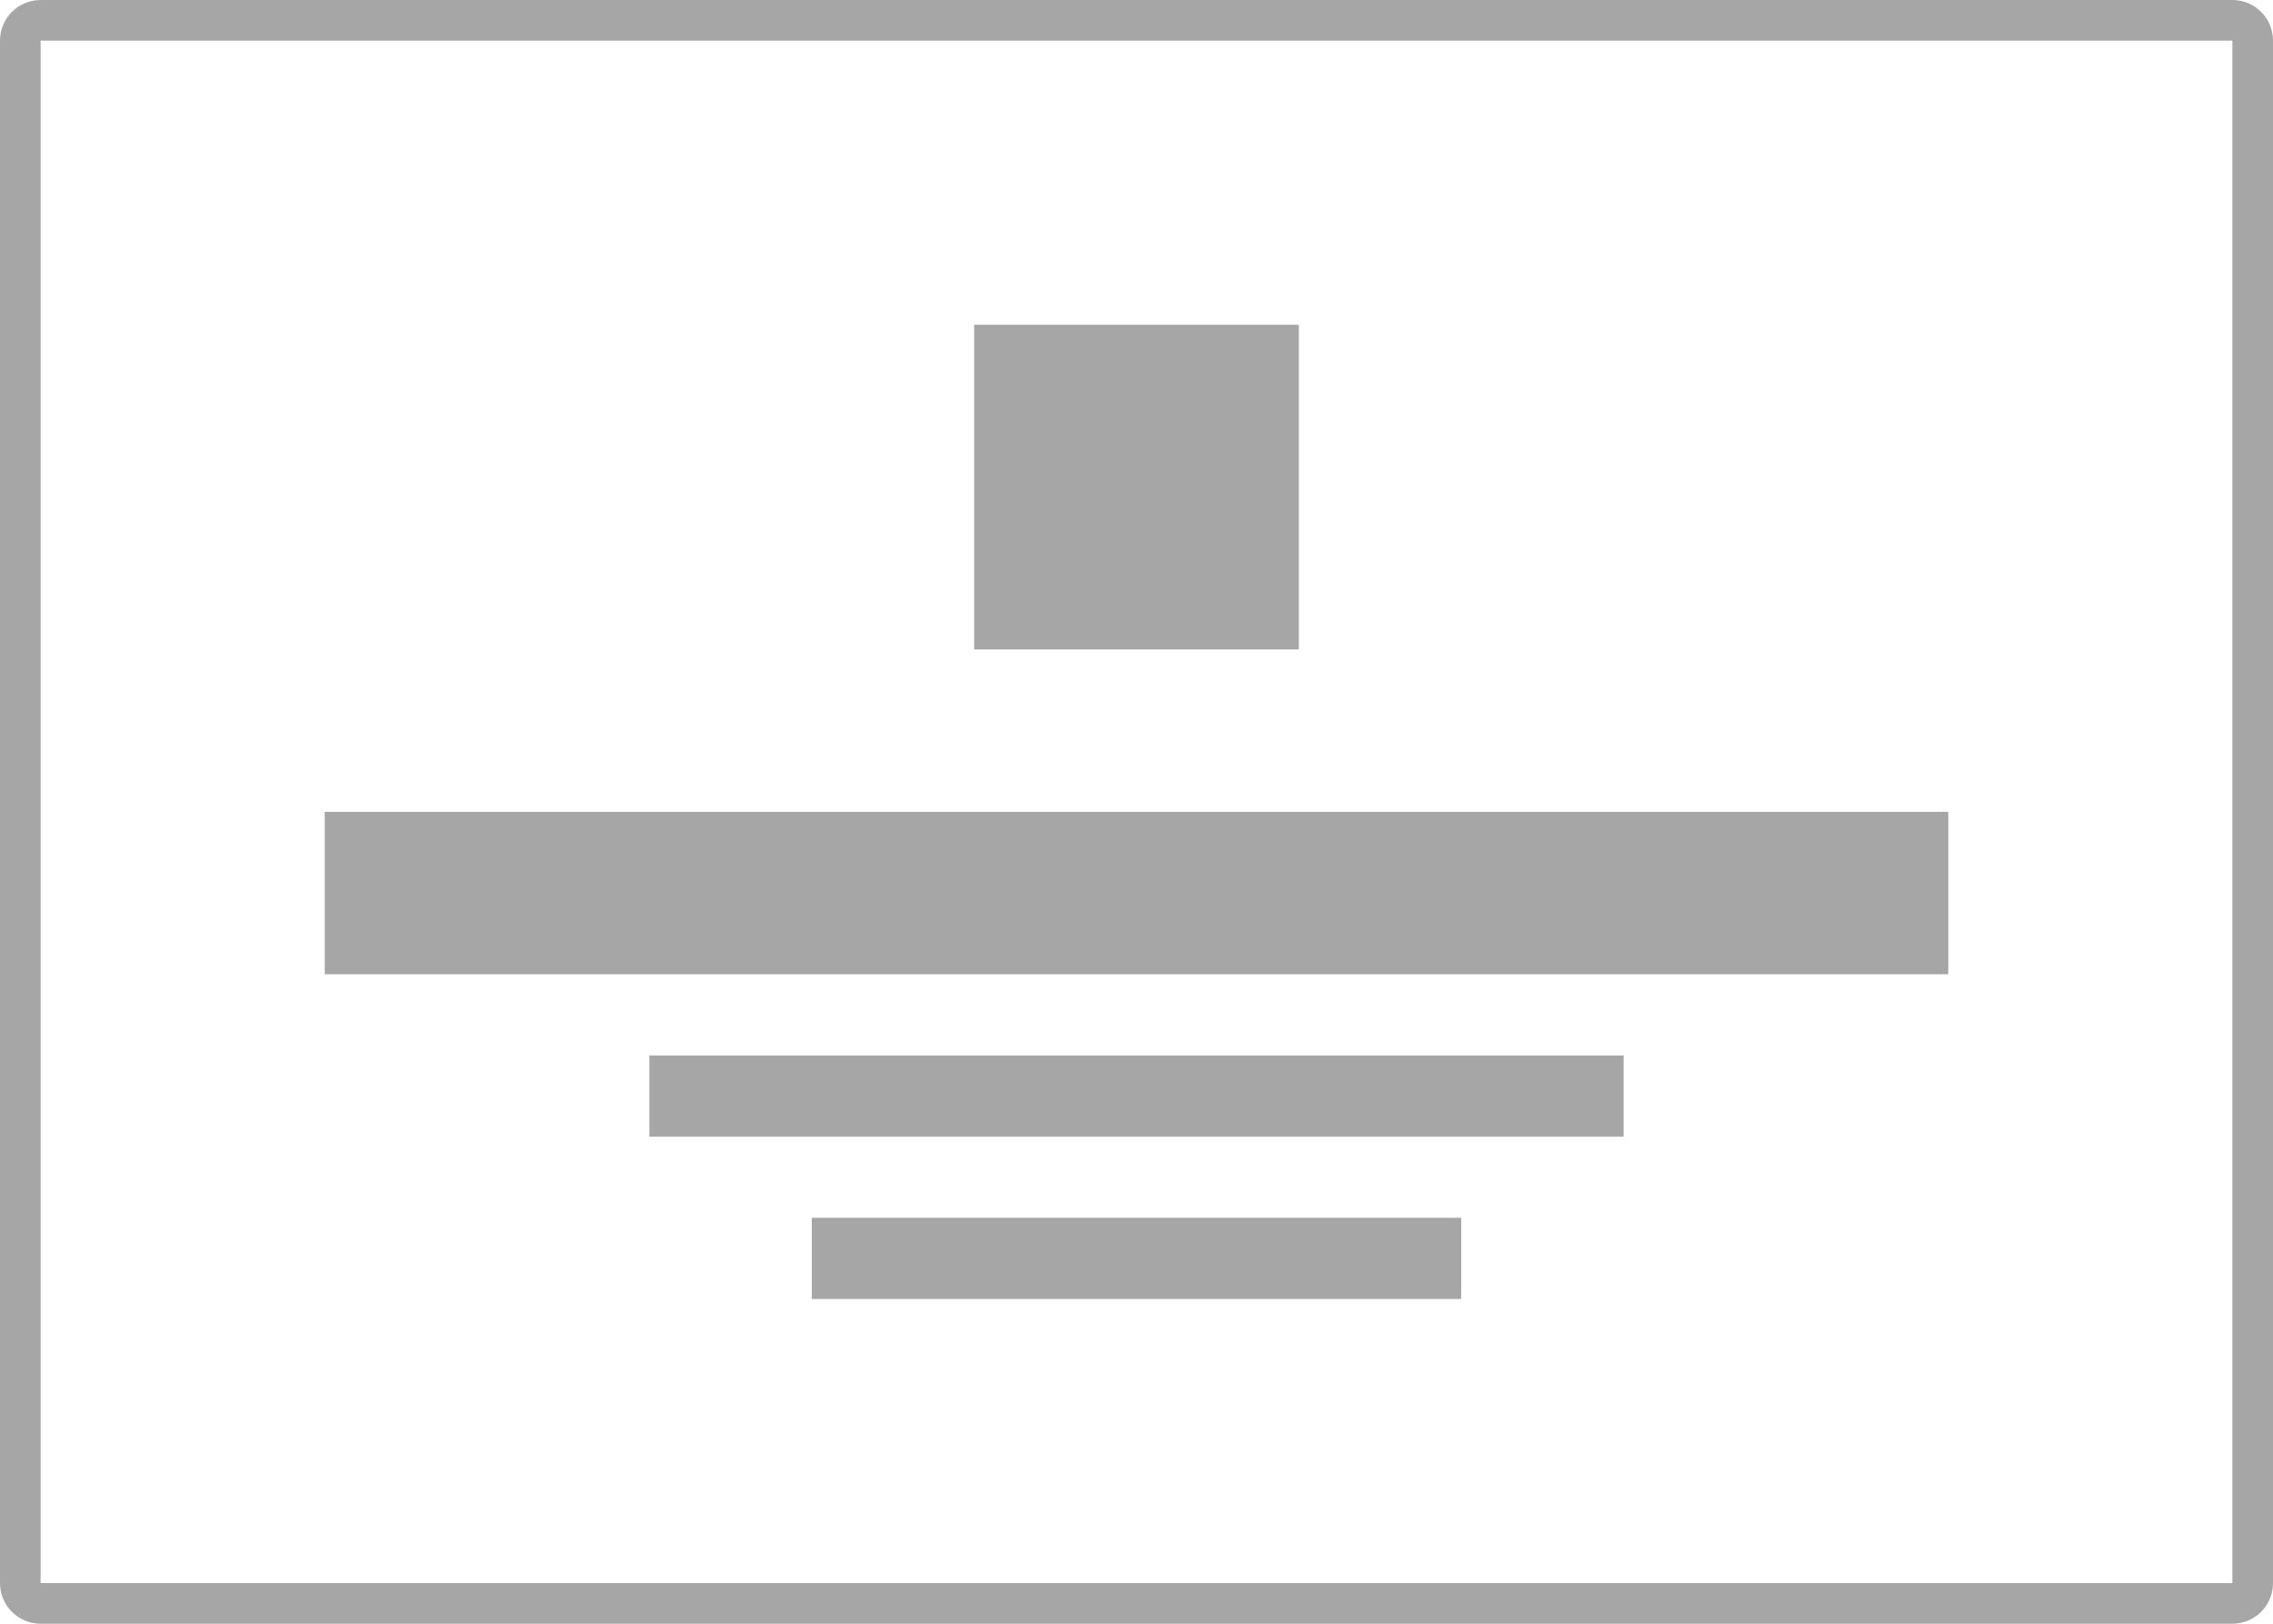
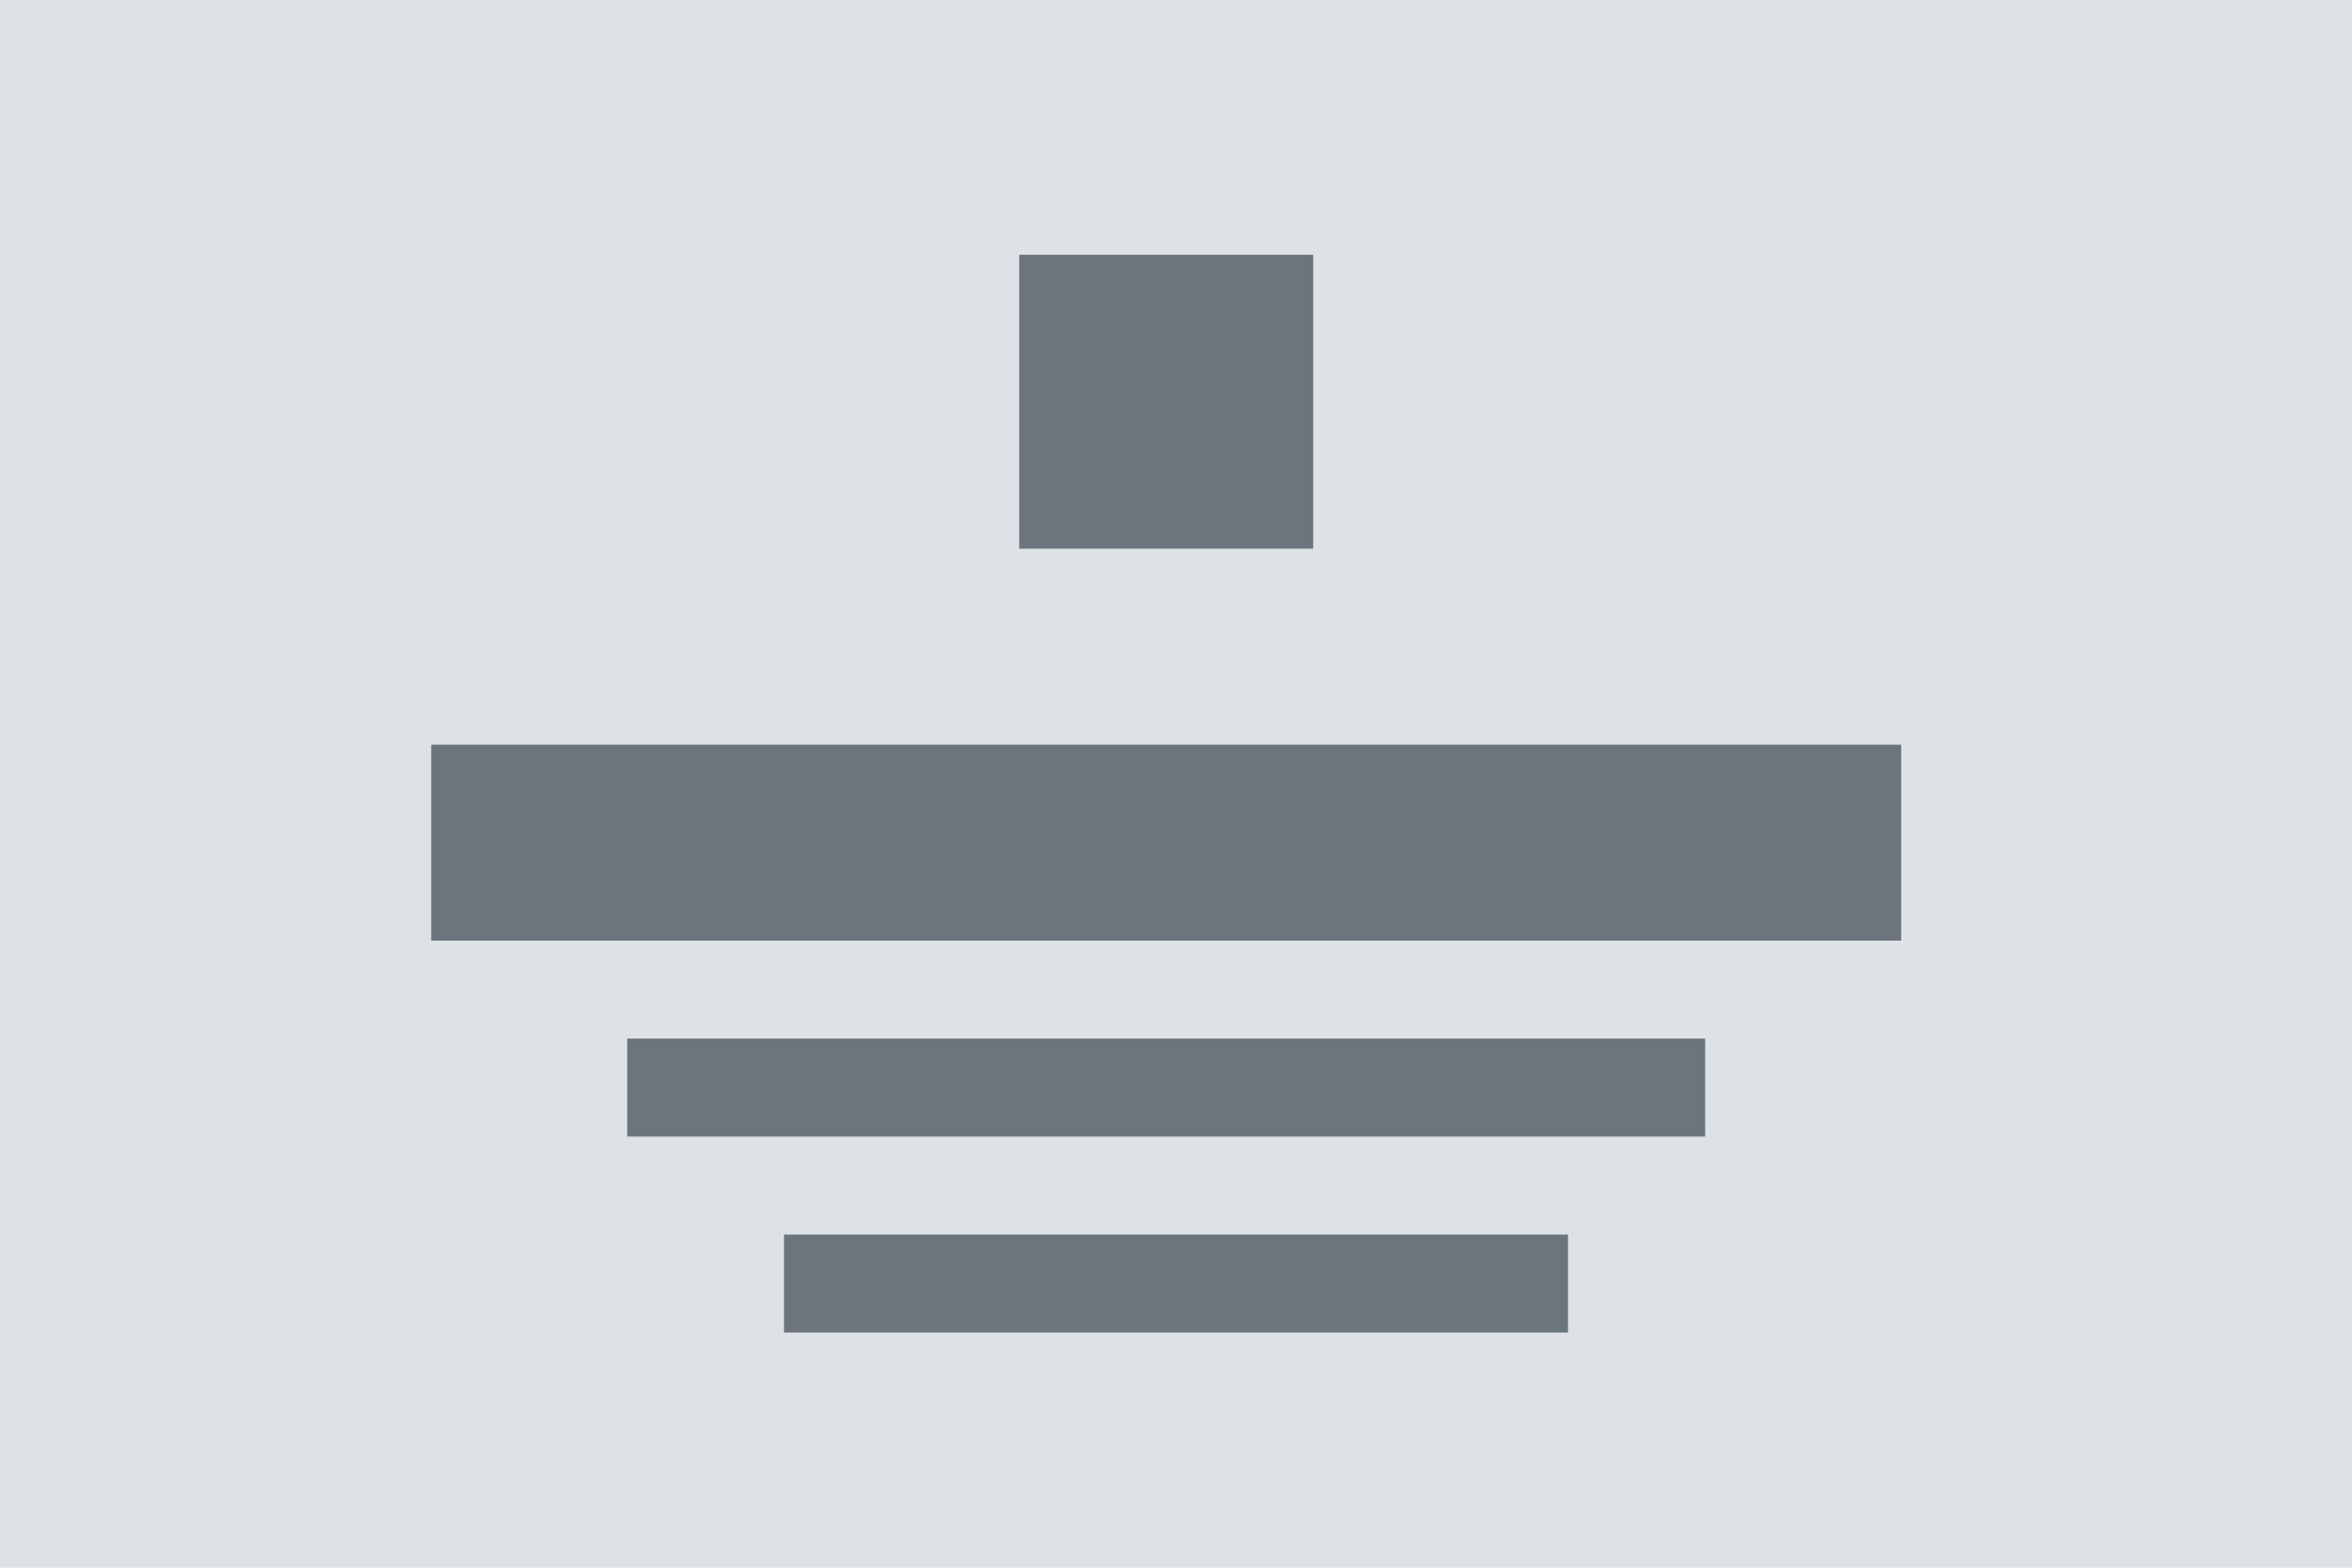
- <svg xmlns="http://www.w3.org/2000/svg" viewBox="0 0 112 80" fill="none">
-   <rect x="1" y="1" width="110" height="78" rx="1" stroke="black" stroke-opacity="0.35" stroke-width="2" />
-   <path d="M72 60H40V64H72V60Z" fill="black" fill-opacity="0.35" />
-   <path d="M80 52H32V56H80V52Z" fill="black" fill-opacity="0.35" />
-   <rect x="48" y="16" width="16" height="16" fill="black" fill-opacity="0.35" />
-   <path d="M96 40H16V48H96V40Z" fill="black" fill-opacity="0.35" />
+ <svg xmlns="http://www.w3.org/2000/svg" width="120" height="80" viewBox="0 0 120 80">
+   <g transform="translate(-1 -1)">
+     <path d="M0 0h120v80H0z" transform="translate(1 1)" fill="#dee2e6" />
+     <g transform="translate(4 -1)">
+       <path d="M0 0h15v15H0z" transform="translate(49 15)" fill="#6c757d" />
+       <path d="M0 0h75v10H0z" transform="translate(19 40)" fill="#6c757d" />
+       <path d="M0 0h55v5H0z" transform="translate(29 55)" fill="#6c757d" />
+       <path d="M0 0h40v5H0z" transform="translate(37 65)" fill="#6c757d" />
+     </g>
+   </g>
</svg>
